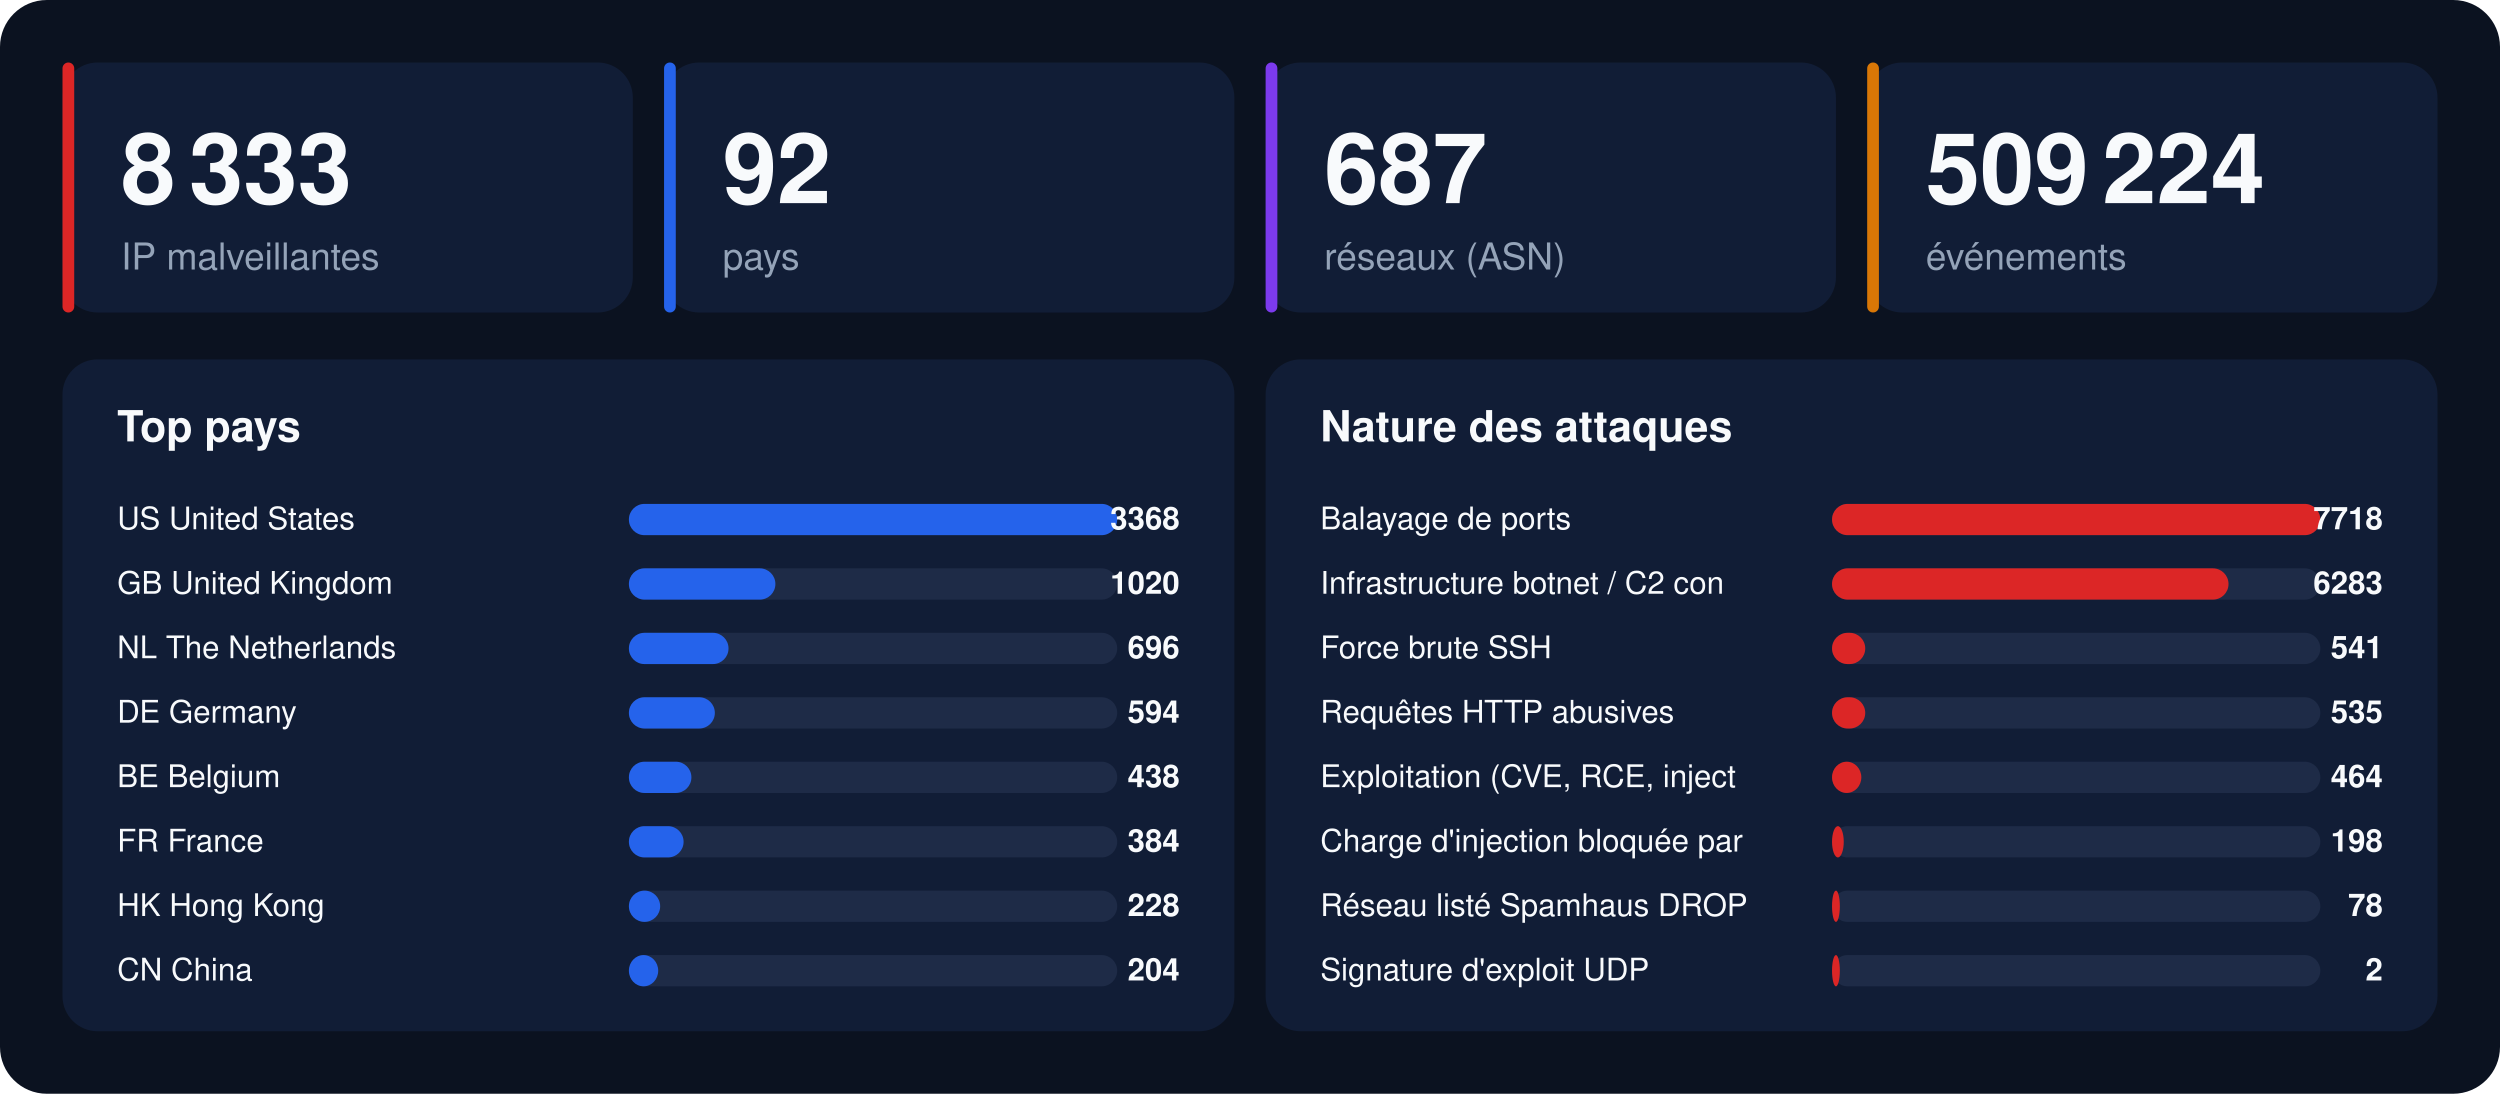
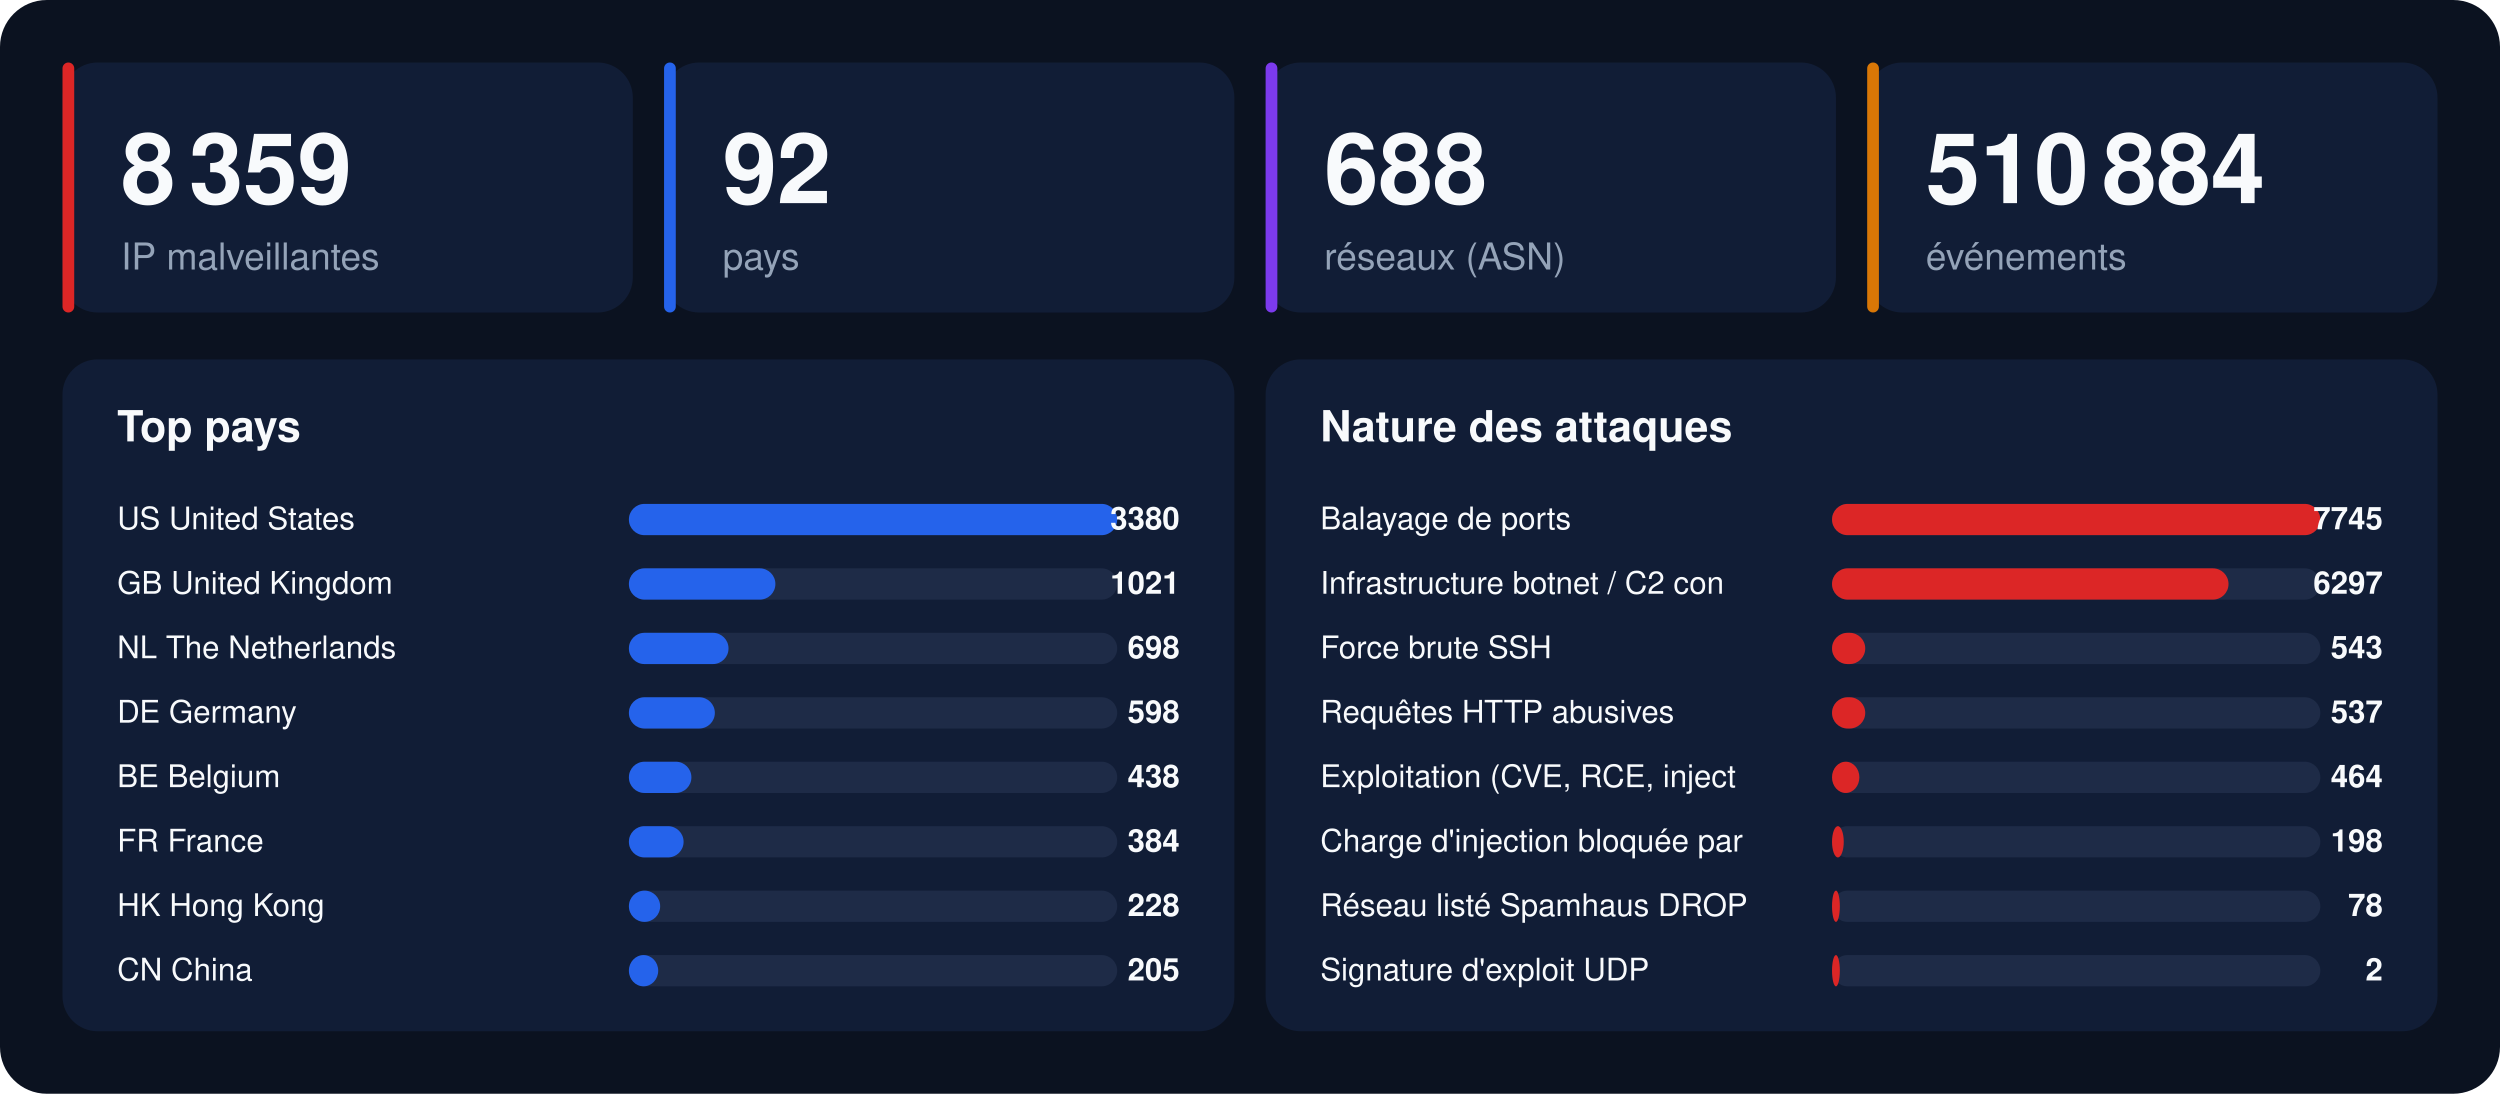
<svg xmlns="http://www.w3.org/2000/svg" width="1280" height="560" viewBox="0 0 1280 560" font-family="-apple-system,BlinkMacSystemFont,'Segoe UI',Helvetica,Arial,sans-serif">
  <rect width="1280" height="560" rx="24" fill="#0b1220" />
  <rect x="32" y="32" width="292" height="128" rx="18" fill="#111d36" />
  <rect x="32" y="32" width="6" height="128" rx="3" fill="#dc2626" />
-   <text x="62" y="104" font-size="50" font-weight="800" fill="#f8fafc">8 333</text>
+   <text x="62" y="104" font-size="50" font-weight="800" fill="#f8fafc">8 359</text>
  <text x="62" y="138" font-size="19" fill="#94a3b8">IP malveillantes</text>
  <rect x="340" y="32" width="292" height="128" rx="18" fill="#111d36" />
  <rect x="340" y="32" width="6" height="128" rx="3" fill="#2563eb" />
  <text x="370" y="104" font-size="50" font-weight="800" fill="#f8fafc">92</text>
  <text x="370" y="138" font-size="19" fill="#94a3b8">pays</text>
  <rect x="648" y="32" width="292" height="128" rx="18" fill="#111d36" />
  <rect x="648" y="32" width="6" height="128" rx="3" fill="#7c3aed" />
-   <text x="678" y="104" font-size="50" font-weight="800" fill="#f8fafc">687</text>
+   <text x="678" y="104" font-size="50" font-weight="800" fill="#f8fafc">688</text>
  <text x="678" y="138" font-size="19" fill="#94a3b8">réseaux (ASN)</text>
  <rect x="956" y="32" width="292" height="128" rx="18" fill="#111d36" />
  <rect x="956" y="32" width="6" height="128" rx="3" fill="#d97706" />
-   <text x="986" y="104" font-size="50" font-weight="800" fill="#f8fafc">509 224</text>
+   <text x="986" y="104" font-size="50" font-weight="800" fill="#f8fafc">510 884</text>
  <text x="986" y="138" font-size="19" fill="#94a3b8">événements</text>
  <rect x="32" y="184" width="600" height="344" rx="18" fill="#111d36" />
  <text x="60" y="226" font-size="22" font-weight="700" fill="#f8fafc">Top pays</text>
  <text x="60" y="271" font-size="16" fill="#f8fafc">US  United States</text>
  <rect x="322" y="258" width="250" height="16" rx="8" fill="#1e2b47" />
  <rect x="322" y="258" width="250" height="16" rx="8" fill="#2563eb" />
-   <text x="604" y="271" font-size="16" font-weight="700" text-anchor="end" fill="#f8fafc">3368</text>
+   <text x="604" y="271" font-size="16" font-weight="700" text-anchor="end" fill="#f8fafc">3380</text>
  <text x="60" y="304" font-size="16" fill="#f8fafc">GB  United Kingdom</text>
  <rect x="322" y="291" width="250" height="16" rx="8" fill="#1e2b47" />
  <rect x="322" y="291" width="75" height="16" rx="8" fill="#2563eb" />
-   <text x="604" y="304" font-size="16" font-weight="700" text-anchor="end" fill="#f8fafc">1020</text>
+   <text x="604" y="304" font-size="16" font-weight="700" text-anchor="end" fill="#f8fafc">1021</text>
  <text x="60" y="337" font-size="16" fill="#f8fafc">NL  The Netherlands</text>
  <rect x="322" y="324" width="250" height="16" rx="8" fill="#1e2b47" />
  <rect x="322" y="324" width="51" height="16" rx="8" fill="#2563eb" />
-   <text x="604" y="337" font-size="16" font-weight="700" text-anchor="end" fill="#f8fafc">696</text>
+   <text x="604" y="337" font-size="16" font-weight="700" text-anchor="end" fill="#f8fafc">698</text>
  <text x="60" y="370" font-size="16" fill="#f8fafc">DE  Germany</text>
  <rect x="322" y="357" width="250" height="16" rx="8" fill="#1e2b47" />
  <rect x="322" y="357" width="44" height="16" rx="8" fill="#2563eb" />
-   <text x="604" y="370" font-size="16" font-weight="700" text-anchor="end" fill="#f8fafc">594</text>
+   <text x="604" y="370" font-size="16" font-weight="700" text-anchor="end" fill="#f8fafc">598</text>
  <text x="60" y="403" font-size="16" fill="#f8fafc">BE  Belgium</text>
  <rect x="322" y="390" width="250" height="16" rx="8" fill="#1e2b47" />
  <rect x="322" y="390" width="32" height="16" rx="8" fill="#2563eb" />
  <text x="604" y="403" font-size="16" font-weight="700" text-anchor="end" fill="#f8fafc">438</text>
  <text x="60" y="436" font-size="16" fill="#f8fafc">FR  France</text>
  <rect x="322" y="423" width="250" height="16" rx="8" fill="#1e2b47" />
  <rect x="322" y="423" width="28" height="16" rx="8" fill="#2563eb" />
  <text x="604" y="436" font-size="16" font-weight="700" text-anchor="end" fill="#f8fafc">384</text>
  <text x="60" y="469" font-size="16" fill="#f8fafc">HK  Hong Kong</text>
  <rect x="322" y="456" width="250" height="16" rx="8" fill="#1e2b47" />
  <rect x="322" y="456" width="16" height="16" rx="8" fill="#2563eb" />
  <text x="604" y="469" font-size="16" font-weight="700" text-anchor="end" fill="#f8fafc">228</text>
  <text x="60" y="502" font-size="16" fill="#f8fafc">CN  China</text>
  <rect x="322" y="489" width="250" height="16" rx="8" fill="#1e2b47" />
  <rect x="322" y="489" width="15" height="16" rx="8" fill="#2563eb" />
-   <text x="604" y="502" font-size="16" font-weight="700" text-anchor="end" fill="#f8fafc">204</text>
+   <text x="604" y="502" font-size="16" font-weight="700" text-anchor="end" fill="#f8fafc">205</text>
  <rect x="648" y="184" width="600" height="344" rx="18" fill="#111d36" />
  <text x="676" y="226" font-size="22" font-weight="700" fill="#f8fafc">Nature des attaques</text>
  <text x="676" y="271" font-size="16" fill="#f8fafc">Balayage de ports</text>
  <rect x="938" y="258" width="250" height="16" rx="8" fill="#1e2b47" />
  <rect x="938" y="258" width="250" height="16" rx="8" fill="#dc2626" />
-   <text x="1220" y="271" font-size="16" font-weight="700" text-anchor="end" fill="#f8fafc">7718</text>
+   <text x="1220" y="271" font-size="16" font-weight="700" text-anchor="end" fill="#f8fafc">7745</text>
  <text x="676" y="304" font-size="16" fill="#f8fafc">Infrastructure botnet / C2 con</text>
  <rect x="938" y="291" width="250" height="16" rx="8" fill="#1e2b47" />
  <rect x="938" y="291" width="203" height="16" rx="8" fill="#dc2626" />
-   <text x="1220" y="304" font-size="16" font-weight="700" text-anchor="end" fill="#f8fafc">6283</text>
+   <text x="1220" y="304" font-size="16" font-weight="700" text-anchor="end" fill="#f8fafc">6297</text>
  <text x="676" y="337" font-size="16" fill="#f8fafc">Force brute SSH</text>
  <rect x="938" y="324" width="250" height="16" rx="8" fill="#1e2b47" />
  <rect x="938" y="324" width="17" height="16" rx="8" fill="#dc2626" />
-   <text x="1220" y="337" font-size="16" font-weight="700" text-anchor="end" fill="#f8fafc">541</text>
+   <text x="1220" y="337" font-size="16" font-weight="700" text-anchor="end" fill="#f8fafc">543</text>
  <text x="676" y="370" font-size="16" fill="#f8fafc">Requêtes HTTP abusives</text>
  <rect x="938" y="357" width="250" height="16" rx="8" fill="#1e2b47" />
  <rect x="938" y="357" width="17" height="16" rx="8" fill="#dc2626" />
-   <text x="1220" y="370" font-size="16" font-weight="700" text-anchor="end" fill="#f8fafc">535</text>
+   <text x="1220" y="370" font-size="16" font-weight="700" text-anchor="end" fill="#f8fafc">537</text>
  <text x="676" y="403" font-size="16" fill="#f8fafc">Exploitation (CVE, RCE, inject</text>
  <rect x="938" y="390" width="250" height="16" rx="8" fill="#1e2b47" />
-   <rect x="938" y="390" width="15" height="16" rx="8" fill="#dc2626" />
+   <rect x="938" y="390" width="14" height="16" rx="8" fill="#dc2626" />
  <text x="1220" y="403" font-size="16" font-weight="700" text-anchor="end" fill="#f8fafc">464</text>
  <text x="676" y="436" font-size="16" fill="#f8fafc">Charge d'injection bloquée par</text>
  <rect x="938" y="423" width="250" height="16" rx="8" fill="#1e2b47" />
  <rect x="938" y="423" width="6" height="16" rx="8" fill="#dc2626" />
  <text x="1220" y="436" font-size="16" font-weight="700" text-anchor="end" fill="#f8fafc">198</text>
  <text x="676" y="469" font-size="16" fill="#f8fafc">Réseau listé Spamhaus DROP</text>
  <rect x="938" y="456" width="250" height="16" rx="8" fill="#1e2b47" />
  <rect x="938" y="456" width="4" height="16" rx="8" fill="#dc2626" />
  <text x="1220" y="469" font-size="16" font-weight="700" text-anchor="end" fill="#f8fafc">78</text>
  <text x="676" y="502" font-size="16" fill="#f8fafc">Signature d'exploit UDP</text>
  <rect x="938" y="489" width="250" height="16" rx="8" fill="#1e2b47" />
  <rect x="938" y="489" width="4" height="16" rx="8" fill="#dc2626" />
  <text x="1220" y="502" font-size="16" font-weight="700" text-anchor="end" fill="#f8fafc">2</text>
</svg>
